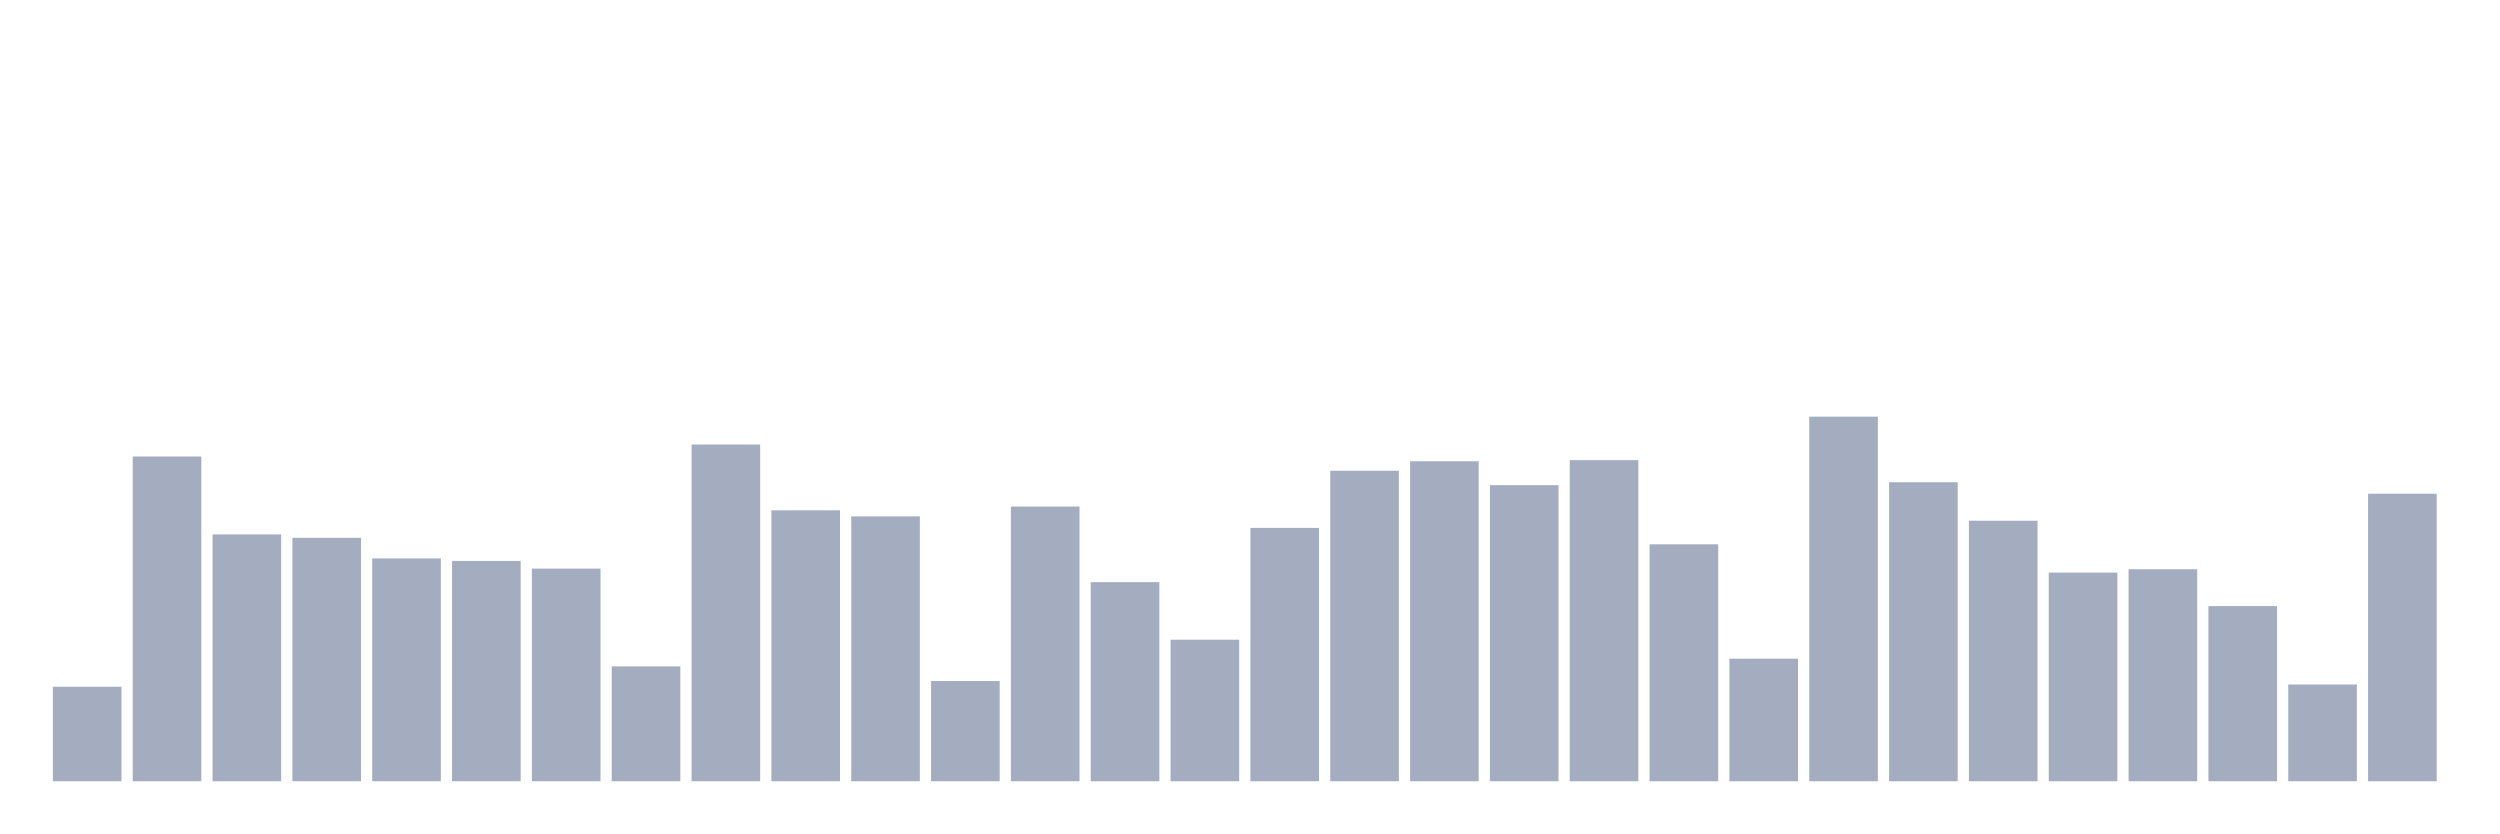
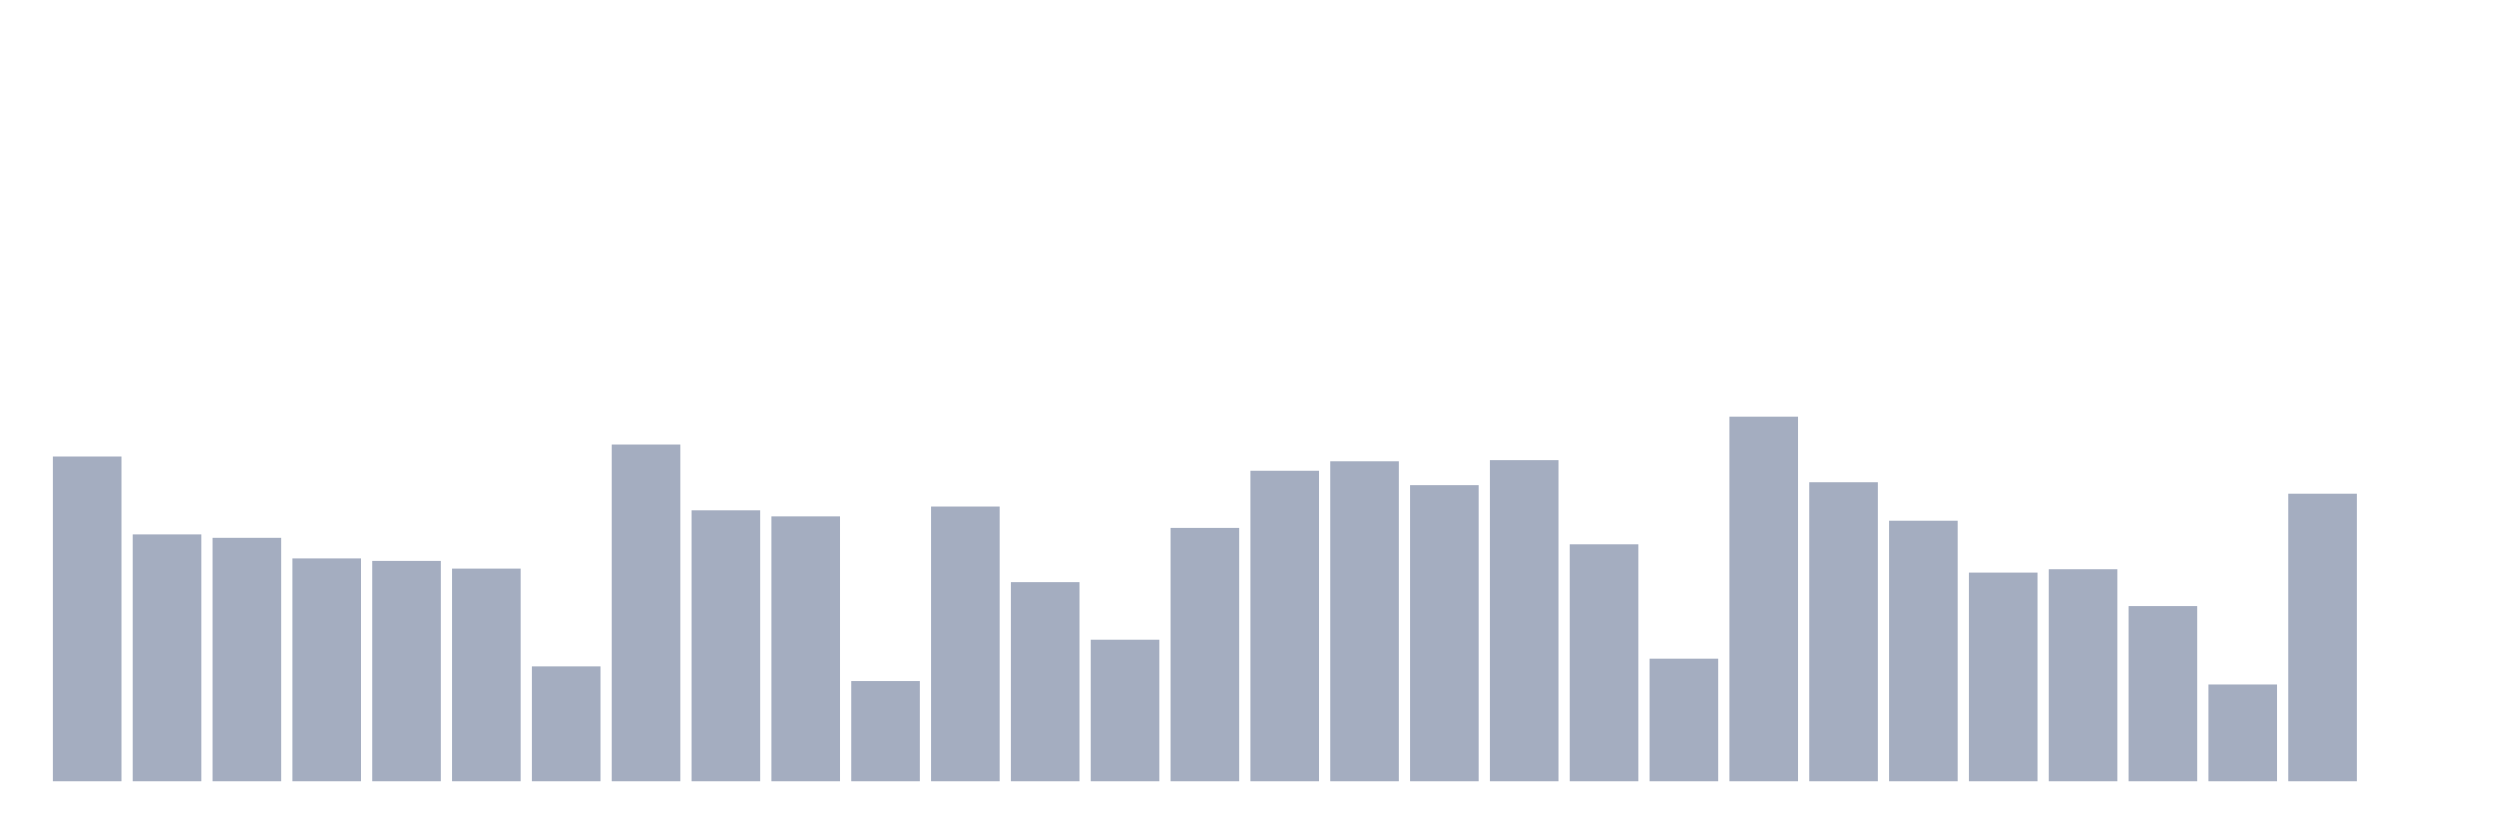
<svg xmlns="http://www.w3.org/2000/svg" viewBox="0 0 480 160">
  <g transform="translate(10,10)">
-     <rect class="bar" x="0.153" width="13.175" y="121.857" height="18.143" fill="rgb(164,173,192)" />
-     <rect class="bar" x="15.482" width="13.175" y="77.649" height="62.351" fill="rgb(164,173,192)" />
-     <rect class="bar" x="30.81" width="13.175" y="92.604" height="47.396" fill="rgb(164,173,192)" />
-     <rect class="bar" x="46.138" width="13.175" y="93.26" height="46.74" fill="rgb(164,173,192)" />
-     <rect class="bar" x="61.466" width="13.175" y="97.215" height="42.785" fill="rgb(164,173,192)" />
-     <rect class="bar" x="76.794" width="13.175" y="97.694" height="42.306" fill="rgb(164,173,192)" />
-     <rect class="bar" x="92.123" width="13.175" y="99.171" height="40.829" fill="rgb(164,173,192)" />
-     <rect class="bar" x="107.451" width="13.175" y="117.944" height="22.056" fill="rgb(164,173,192)" />
-     <rect class="bar" x="122.779" width="13.175" y="75.35" height="64.65" fill="rgb(164,173,192)" />
-     <rect class="bar" x="138.107" width="13.175" y="87.979" height="52.021" fill="rgb(164,173,192)" />
-     <rect class="bar" x="153.436" width="13.175" y="89.142" height="50.858" fill="rgb(164,173,192)" />
-     <rect class="bar" x="168.764" width="13.175" y="120.762" height="19.238" fill="rgb(164,173,192)" />
-     <rect class="bar" x="184.092" width="13.175" y="87.254" height="52.746" fill="rgb(164,173,192)" />
-     <rect class="bar" x="199.42" width="13.175" y="101.771" height="38.229" fill="rgb(164,173,192)" />
-     <rect class="bar" x="214.748" width="13.175" y="112.826" height="27.174" fill="rgb(164,173,192)" />
-     <rect class="bar" x="230.077" width="13.175" y="91.358" height="48.642" fill="rgb(164,173,192)" />
-     <rect class="bar" x="245.405" width="13.175" y="80.385" height="59.615" fill="rgb(164,173,192)" />
-     <rect class="bar" x="260.733" width="13.175" y="78.565" height="61.435" fill="rgb(164,173,192)" />
-     <rect class="bar" x="276.061" width="13.175" y="83.149" height="56.851" fill="rgb(164,173,192)" />
-     <rect class="bar" x="291.39" width="13.175" y="78.346" height="61.654" fill="rgb(164,173,192)" />
-     <rect class="bar" x="306.718" width="13.175" y="94.505" height="45.495" fill="rgb(164,173,192)" />
-     <rect class="bar" x="322.046" width="13.175" y="116.466" height="23.534" fill="rgb(164,173,192)" />
-     <rect class="bar" x="337.374" width="13.175" y="70" height="70" fill="rgb(164,173,192)" />
-     <rect class="bar" x="352.702" width="13.175" y="82.588" height="57.412" fill="rgb(164,173,192)" />
-     <rect class="bar" x="368.031" width="13.175" y="89.977" height="50.023" fill="rgb(164,173,192)" />
-     <rect class="bar" x="383.359" width="13.175" y="99.937" height="40.063" fill="rgb(164,173,192)" />
-     <rect class="bar" x="398.687" width="13.175" y="99.294" height="40.706" fill="rgb(164,173,192)" />
-     <rect class="bar" x="414.015" width="13.175" y="106.368" height="33.632" fill="rgb(164,173,192)" />
-     <rect class="bar" x="429.344" width="13.175" y="121.419" height="18.581" fill="rgb(164,173,192)" />
-     <rect class="bar" x="444.672" width="13.175" y="84.791" height="55.209" fill="rgb(164,173,192)" />
+     <rect class="bar" x="0.153" width="13.175" y="77.649" height="62.351" fill="rgb(164,173,192)" />
+     <rect class="bar" x="15.482" width="13.175" y="92.604" height="47.396" fill="rgb(164,173,192)" />
+     <rect class="bar" x="30.81" width="13.175" y="93.26" height="46.74" fill="rgb(164,173,192)" />
+     <rect class="bar" x="46.138" width="13.175" y="97.215" height="42.785" fill="rgb(164,173,192)" />
+     <rect class="bar" x="61.466" width="13.175" y="97.694" height="42.306" fill="rgb(164,173,192)" />
+     <rect class="bar" x="76.794" width="13.175" y="99.171" height="40.829" fill="rgb(164,173,192)" />
+     <rect class="bar" x="92.123" width="13.175" y="117.944" height="22.056" fill="rgb(164,173,192)" />
+     <rect class="bar" x="107.451" width="13.175" y="75.35" height="64.65" fill="rgb(164,173,192)" />
+     <rect class="bar" x="122.779" width="13.175" y="87.979" height="52.021" fill="rgb(164,173,192)" />
+     <rect class="bar" x="138.107" width="13.175" y="89.142" height="50.858" fill="rgb(164,173,192)" />
+     <rect class="bar" x="153.436" width="13.175" y="120.762" height="19.238" fill="rgb(164,173,192)" />
+     <rect class="bar" x="168.764" width="13.175" y="87.254" height="52.746" fill="rgb(164,173,192)" />
+     <rect class="bar" x="184.092" width="13.175" y="101.771" height="38.229" fill="rgb(164,173,192)" />
+     <rect class="bar" x="199.42" width="13.175" y="112.826" height="27.174" fill="rgb(164,173,192)" />
+     <rect class="bar" x="214.748" width="13.175" y="91.358" height="48.642" fill="rgb(164,173,192)" />
+     <rect class="bar" x="230.077" width="13.175" y="80.385" height="59.615" fill="rgb(164,173,192)" />
+     <rect class="bar" x="245.405" width="13.175" y="78.565" height="61.435" fill="rgb(164,173,192)" />
+     <rect class="bar" x="260.733" width="13.175" y="83.149" height="56.851" fill="rgb(164,173,192)" />
+     <rect class="bar" x="276.061" width="13.175" y="78.346" height="61.654" fill="rgb(164,173,192)" />
+     <rect class="bar" x="291.39" width="13.175" y="94.505" height="45.495" fill="rgb(164,173,192)" />
+     <rect class="bar" x="306.718" width="13.175" y="116.466" height="23.534" fill="rgb(164,173,192)" />
+     <rect class="bar" x="322.046" width="13.175" y="70" height="70" fill="rgb(164,173,192)" />
+     <rect class="bar" x="337.374" width="13.175" y="82.588" height="57.412" fill="rgb(164,173,192)" />
+     <rect class="bar" x="352.702" width="13.175" y="89.977" height="50.023" fill="rgb(164,173,192)" />
+     <rect class="bar" x="368.031" width="13.175" y="99.937" height="40.063" fill="rgb(164,173,192)" />
+     <rect class="bar" x="383.359" width="13.175" y="99.294" height="40.706" fill="rgb(164,173,192)" />
+     <rect class="bar" x="398.687" width="13.175" y="106.368" height="33.632" fill="rgb(164,173,192)" />
+     <rect class="bar" x="414.015" width="13.175" y="121.419" height="18.581" fill="rgb(164,173,192)" />
+     <rect class="bar" x="429.344" width="13.175" y="84.791" height="55.209" fill="rgb(164,173,192)" />
+     <rect class="bar" x="444.672" width="13.175" y="140" height="0" fill="rgb(164,173,192)" />
  </g>
</svg>
